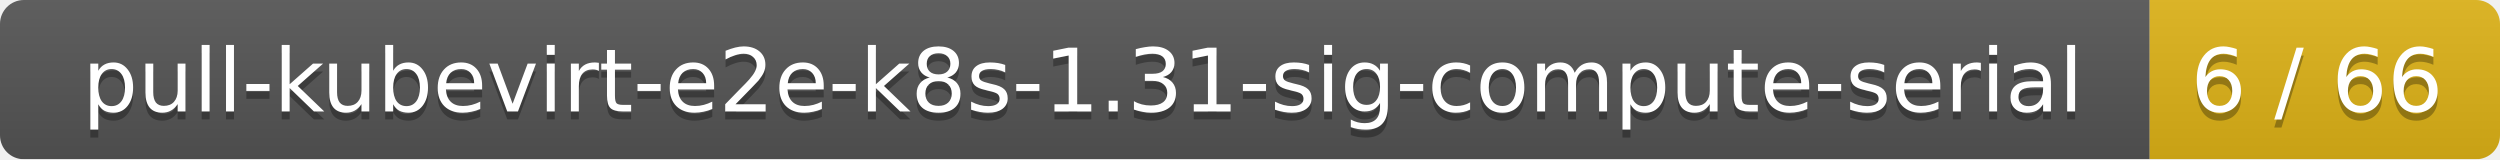
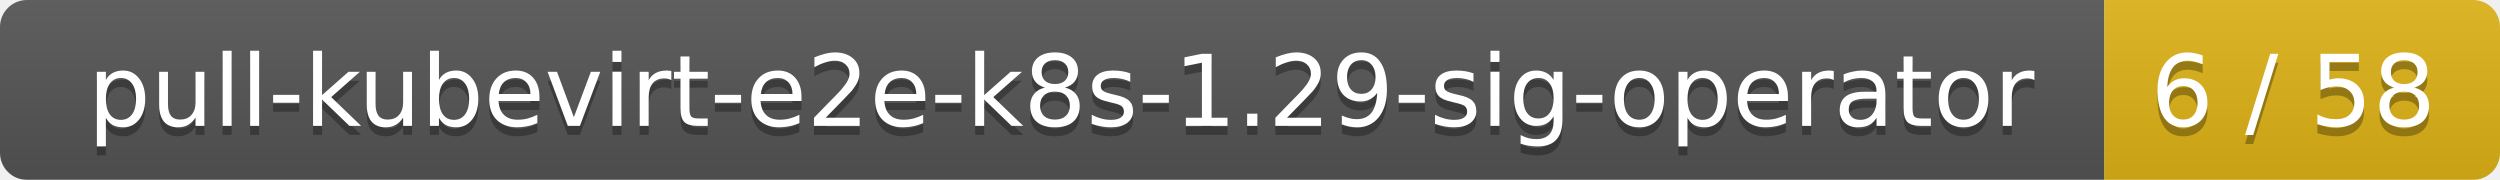
- <svg xmlns="http://www.w3.org/2000/svg" width="314" height="20">
+ <svg xmlns="http://www.w3.org/2000/svg" width="278" height="20">
  <linearGradient id="smooth" x2="0" y2="100%">
    <stop offset="0" stop-color="#bbb" stop-opacity=".1" />
    <stop offset="1" stop-opacity=".1" />
  </linearGradient>
  <mask id="round">
-     <rect width="314" height="20" rx="3" fill="#fff" />
+     <rect width="278" height="20" rx="3" fill="#fff" />
  </mask>
  <g mask="url(#round)">
-     <rect width="270" height="20" fill="#555" />
-     <rect x="270" width="44" height="20" fill="#dfb317" />
-     <rect width="314" height="20" fill="url(#smooth)" />
+     <rect width="234" height="20" fill="#555" />
+     <rect x="234" width="44" height="20" fill="#dfb317" />
+     <rect width="278" height="20" fill="url(#smooth)" />
  </g>
  <g fill="#fff" text-anchor="middle" font-family="DejaVu Sans,Verdana,Geneva,sans-serif" font-size="11">
-     <text x="136" y="15" fill="#010101" fill-opacity=".3">pull-kubevirt-e2e-k8s-1.31-sig-compute-serial</text>
-     <text x="136" y="14">pull-kubevirt-e2e-k8s-1.31-sig-compute-serial</text>
-     <text x="291" y="15" fill="#010101" fill-opacity=".3">6 / 66</text>
-     <text x="291" y="14">6 / 66</text>
+     <text x="118" y="15" fill="#010101" fill-opacity=".3">pull-kubevirt-e2e-k8s-1.29-sig-operator</text>
+     <text x="118" y="14">pull-kubevirt-e2e-k8s-1.29-sig-operator</text>
+     <text x="255" y="15" fill="#010101" fill-opacity=".3">6 / 58</text>
+     <text x="255" y="14">6 / 58</text>
  </g>
</svg>
